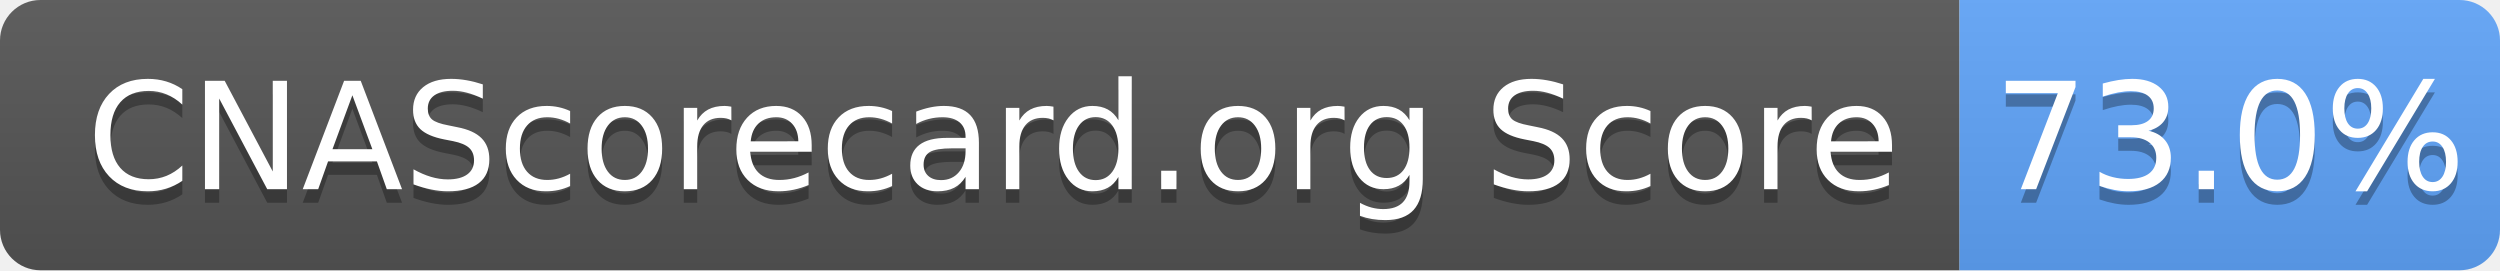
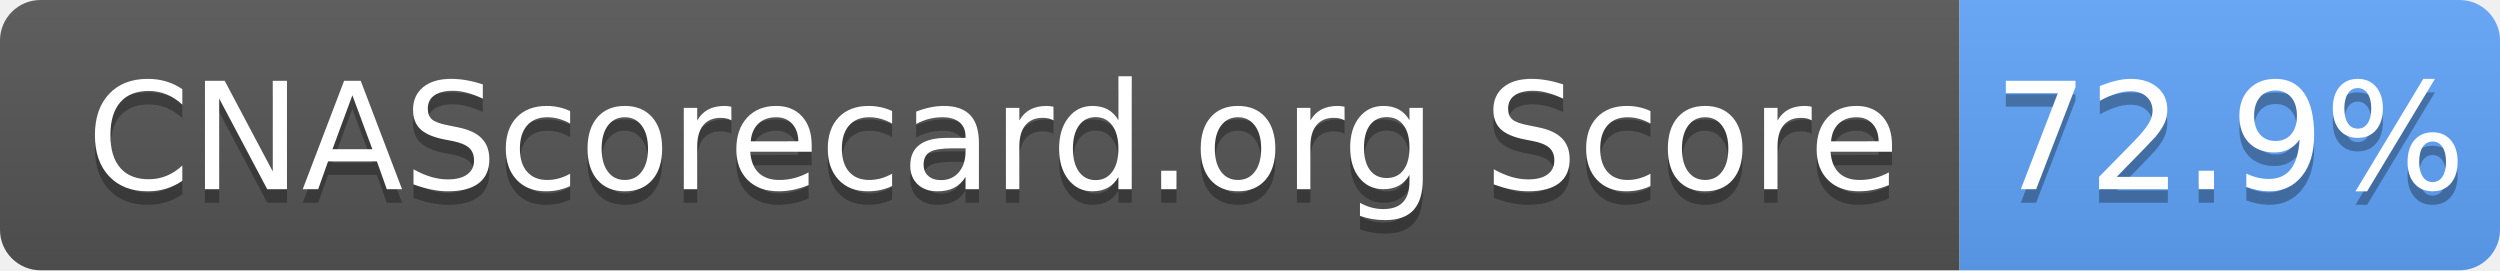
- <svg xmlns="http://www.w3.org/2000/svg" width="185" height="20" role="img" aria-label="CNAScorecard.org Score: 73.0%">
+ <svg xmlns="http://www.w3.org/2000/svg" width="185" height="20" role="img" aria-label="CNAScorecard.org Score: 72.9%">
  <linearGradient id="s" x2="0" y2="100%">
    <stop offset="0" stop-color="#bbb" stop-opacity=".1" />
    <stop offset="1" stop-opacity=".1" />
  </linearGradient>
  <clipPath id="r">
    <rect width="185" height="20" rx="3" fill="#fff" />
  </clipPath>
  <g clip-path="url(#r)">
    <rect width="145" height="20" fill="#555" />
    <rect x="145" width="40" height="20" fill="#60A5FA" />
    <rect width="185" height="20" fill="url(#s)" />
  </g>
  <g fill="#fff" text-anchor="middle" font-family="Verdana,Geneva,DejaVu Sans,sans-serif" text-rendering="geometricPrecision" font-size="110">
    <text aria-hidden="true" x="735" y="150" fill="#010101" fill-opacity=".3" transform="scale(.1)" textLength="1350">CNAScorecard.org Score</text>
    <text x="735" y="140" transform="scale(.1)" fill="#fff" textLength="1350">CNAScorecard.org Score</text>
-     <text aria-hidden="true" x="1650" y="150" fill="#010101" fill-opacity=".3" transform="scale(.1)" textLength="300">73.0%</text>
-     <text x="1650" y="140" transform="scale(.1)" fill="#fff" textLength="300">73.0%</text>
+     <text aria-hidden="true" x="1650" y="150" fill="#010101" fill-opacity=".3" transform="scale(.1)" textLength="300">72.9%</text>
+     <text x="1650" y="140" transform="scale(.1)" fill="#fff" textLength="300">72.9%</text>
  </g>
</svg>
